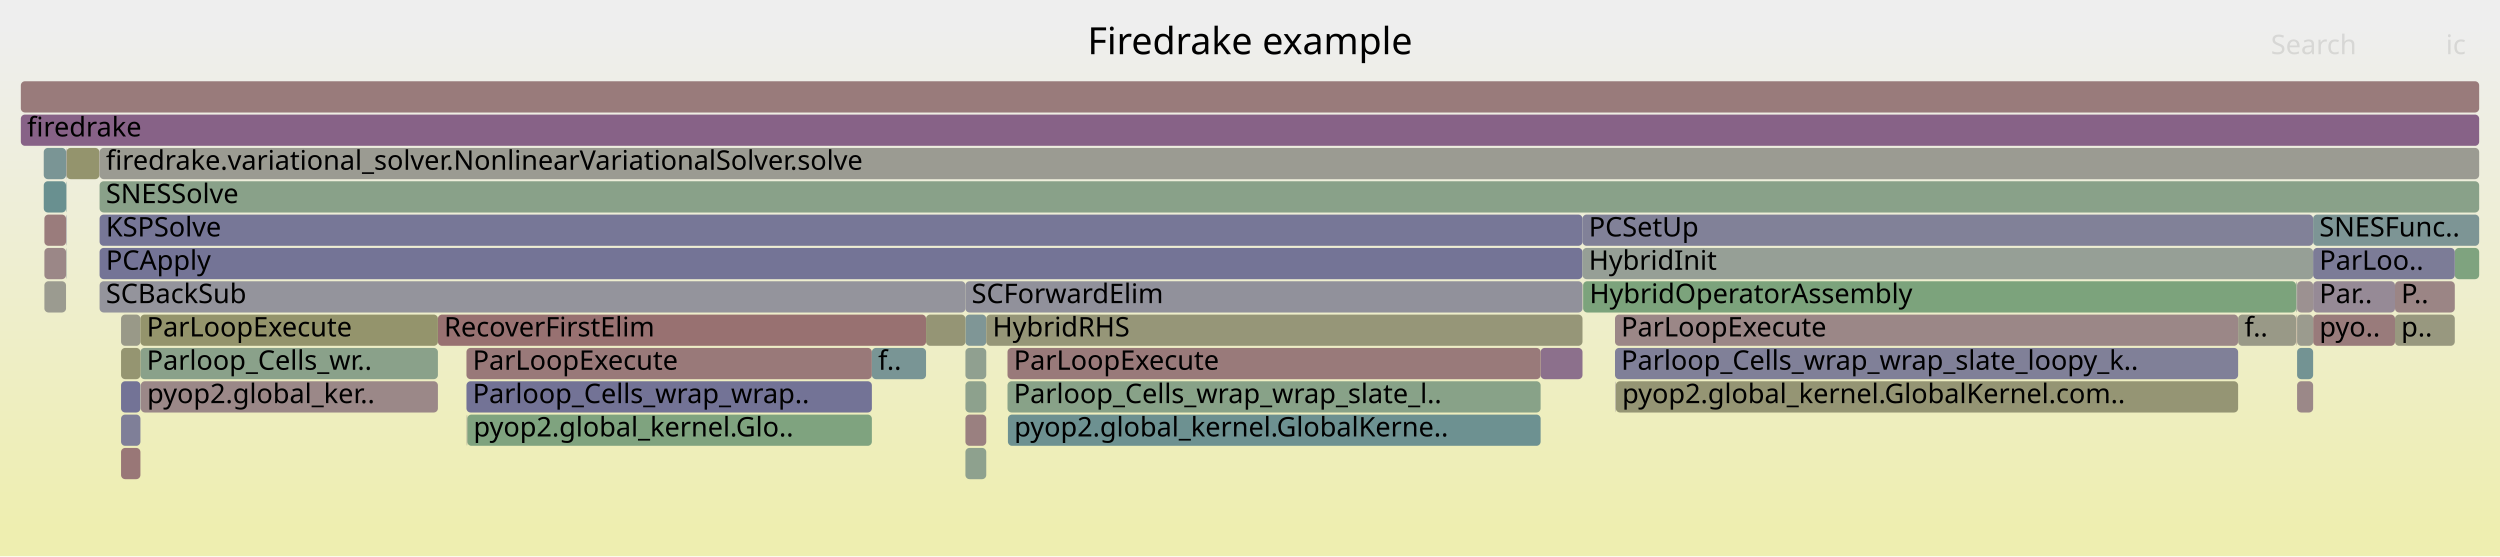
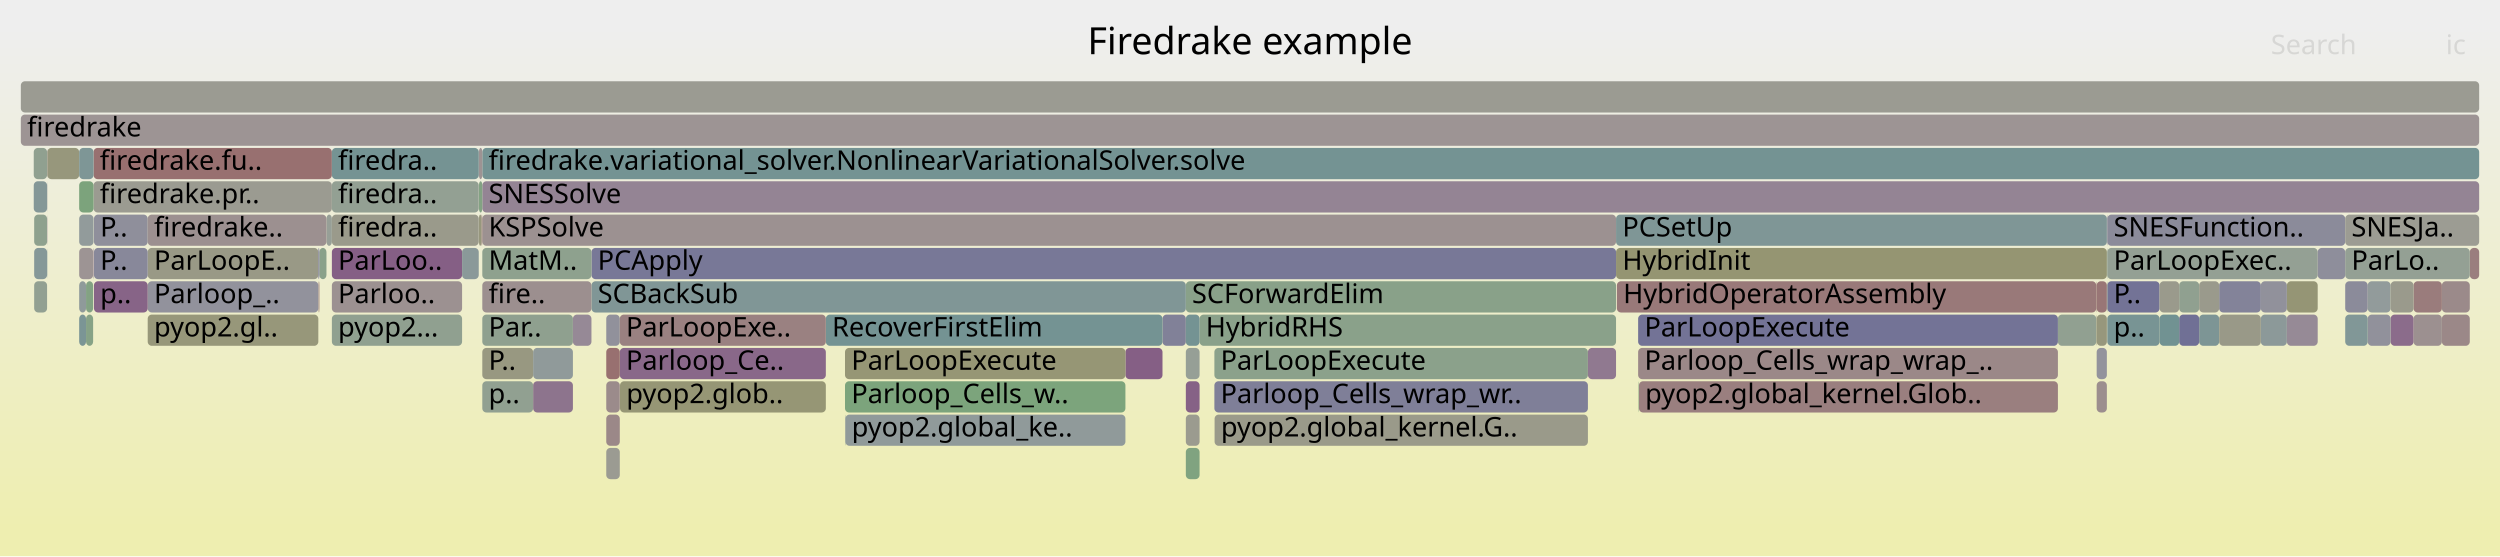
<svg xmlns="http://www.w3.org/2000/svg" version="1.1" width="1200" height="267" viewBox="0 0 1200 267">
  <defs>
    <linearGradient id="background" y1="0" y2="1" x1="0" x2="0">
      <stop stop-color="#eeeeee" offset="5%" />
      <stop stop-color="#eeeeb0" offset="95%" />
    </linearGradient>
  </defs>
  <style type="text/css">
	text { font-family:Verdana; font-size:13px; fill:rgb(0,0,0); }
	#search, #ignorecase { opacity:0.1; cursor:pointer; }
	#search:hover, #search.show, #ignorecase:hover, #ignorecase.show { opacity:1; }
	#subtitle { text-anchor:middle; font-color:rgb(160,160,160); }
	#title { text-anchor:middle; font-size:18px}
	#unzoom { cursor:pointer; }
	#frames &gt; *:hover { stroke:black; stroke-width:0.5; cursor:pointer; }
	.hide { display:none; }
	.parent { opacity:0.5; }
</style>
  <rect x="0.0" y="0" width="1200.0" height="267.0" fill="url(#background)" />
  <text id="title" x="600.00" y="26">Firedrake example</text>
  <text id="details" x="10.00" y="249"> </text>
  <text id="unzoom" x="10.00" y="26" class="hide">Reset Zoom</text>
  <text id="search" x="1090.00" y="26">Search</text>
  <text id="ignorecase" x="1174.00" y="26">ic</text>
  <text id="matched" x="1090.00" y="249"> </text>
  <g id="frames">
    <g>
-       <rect x="463.4" y="151" width="10.0" height="15.0" fill="rgb(126.775,149.905,149.905)" rx="2" ry="2" />
-       <text x="466.37" y="161.5" />
-     </g>
-     <g>
-       <rect x="58.1" y="151" width="9.3" height="15.0" fill="rgb(153.368,153.368,135.552)" rx="2" ry="2" />
-       <text x="61.13" y="161.5" />
-     </g>
-     <g>
-       <rect x="10.0" y="55" width="1180.0" height="15.0" fill="rgb(134.681,98.245,134.681)" rx="2" ry="2" />
+       <rect x="1136.5" y="135" width="11.0" height="15.0" fill="rgb(146.251,154.954,154.954)" rx="2" ry="2" />
+       <text x="1139.54" y="145.5" />
+     </g>
+     <g>
+       <rect x="10.0" y="55" width="1180.0" height="15.0" fill="rgb(156.648,147.636,147.636)" rx="2" ry="2" />
      <text x="13.00" y="65.5">firedrake</text>
    </g>
    <g>
-       <rect x="1102.1" y="151" width="0.2" height="15.0" fill="rgb(153.151,120.828,120.828)" rx="2" ry="2" />
-       <text x="1105.08" y="161.5" />
-     </g>
-     <g>
-       <rect x="1149.6" y="151" width="28.7" height="15.0" fill="rgb(151.547,151.547,126.728)" rx="2" ry="2" />
-       <text x="1152.56" y="161.5">p..</text>
-     </g>
-     <g>
-       <rect x="1178.3" y="119" width="11.7" height="15.0" fill="rgb(126.661,163.102,126.661)" rx="2" ry="2" />
-       <text x="1181.27" y="129.5" />
-     </g>
-     <g>
-       <rect x="58.1" y="199" width="9.3" height="15.0" fill="rgb(126.958,126.958,151.992)" rx="2" ry="2" />
-       <text x="61.13" y="209.5" />
-     </g>
-     <g>
-       <rect x="31.9" y="71" width="15.8" height="15.0" fill="rgb(147.808,147.808,108.609)" rx="2" ry="2" />
-       <text x="34.94" y="81.5" />
-     </g>
-     <g>
-       <rect x="1102.6" y="167" width="7.7" height="15.0" fill="rgb(114.648,146.761,146.761)" rx="2" ry="2" />
-       <text x="1105.63" y="177.5" />
-     </g>
-     <g>
-       <rect x="224.3" y="199" width="194.2" height="15.0" fill="rgb(127.08,163.034,127.08)" rx="2" ry="2" />
-       <text x="227.26" y="209.5">pyop2.global_kernel.Glo..</text>
-     </g>
-     <g>
-       <rect x="463.4" y="183" width="10.0" height="15.0" fill="rgb(140.704,160.816,140.704)" rx="2" ry="2" />
-       <text x="466.37" y="193.5" />
-     </g>
-     <g>
-       <rect x="775.6" y="183" width="298.7" height="15.0" fill="rgb(149.434,149.434,116.49)" rx="2" ry="2" />
-       <text x="778.61" y="193.5">pyop2.global_kernel.GlobalKernel.com..</text>
-     </g>
-     <g>
-       <rect x="1110.3" y="151" width="39.3" height="15.0" fill="rgb(153.476,123.319,123.319)" rx="2" ry="2" />
-       <text x="1113.29" y="161.5">pyo..</text>
-     </g>
-     <g>
-       <rect x="759.6" y="103" width="350.7" height="15.0" fill="rgb(128.997,128.997,152.386)" rx="2" ry="2" />
-       <text x="762.61" y="113.5">PCSetUp</text>
-     </g>
-     <g>
-       <rect x="775.2" y="167" width="299.1" height="15.0" fill="rgb(127.726,127.726,152.14)" rx="2" ry="2" />
-       <text x="778.16" y="177.5">Parloop_Cells_wrap_wrap_slate_loopy_k..</text>
-     </g>
-     <g>
-       <rect x="473.4" y="151" width="286.2" height="15.0" fill="rgb(150.215,150.215,120.272)" rx="2" ry="2" />
-       <text x="476.43" y="161.5">HybridRHS</text>
-     </g>
-     <g>
-       <rect x="67.4" y="167" width="142.8" height="15.0" fill="rgb(137.73,161.3,137.73)" rx="2" ry="2" />
-       <text x="70.41" y="177.5">Parloop_Cells_wr..</text>
-     </g>
-     <g>
-       <rect x="223.9" y="167" width="194.6" height="15.0" fill="rgb(153.112,120.524,120.524)" rx="2" ry="2" />
-       <text x="226.88" y="177.5">ParLoopExecute</text>
-     </g>
-     <g>
-       <rect x="21.3" y="103" width="10.4" height="15.0" fill="rgb(153.576,124.081,124.081)" rx="2" ry="2" />
-       <text x="24.31" y="113.5" />
-     </g>
-     <g>
-       <rect x="463.4" y="135" width="296.2" height="15.0" fill="rgb(145.059,145.059,155.495)" rx="2" ry="2" />
-       <text x="466.37" y="145.5">SCForwardElim</text>
-     </g>
-     <g>
-       <rect x="1102.6" y="183" width="7.7" height="15.0" fill="rgb(155.138,136.058,136.058)" rx="2" ry="2" />
-       <text x="1105.63" y="193.5" />
-     </g>
-     <g>
-       <rect x="67.6" y="183" width="142.6" height="15.0" fill="rgb(155.121,135.925,135.925)" rx="2" ry="2" />
-       <text x="70.60" y="193.5">pyop2.global_ker..</text>
-     </g>
-     <g>
-       <rect x="47.8" y="135" width="415.6" height="15.0" fill="rgb(147.618,147.618,155.991)" rx="2" ry="2" />
-       <text x="50.84" y="145.5">SCBackSub</text>
-     </g>
-     <g>
-       <rect x="58.1" y="215" width="9.3" height="15.0" fill="rgb(152.898,118.885,118.885)" rx="2" ry="2" />
-       <text x="61.13" y="225.5" />
-     </g>
-     <g>
-       <rect x="47.8" y="87" width="1142.2" height="15.0" fill="rgb(137.454,161.345,137.454)" rx="2" ry="2" />
-       <text x="50.84" y="97.5">SNESSolve</text>
-     </g>
-     <g>
-       <rect x="31.7" y="71" width="0.2" height="15.0" fill="rgb(146.286,146.286,155.733)" rx="2" ry="2" />
-       <text x="34.73" y="81.5" />
-     </g>
-     <g>
-       <rect x="47.7" y="71" width="0.1" height="15.0" fill="rgb(155.289,137.214,137.214)" rx="2" ry="2" />
-       <text x="50.71" y="81.5" />
-     </g>
-     <g>
-       <rect x="21.3" y="135" width="10.4" height="15.0" fill="rgb(155.114,155.114,144.013)" rx="2" ry="2" />
-       <text x="24.31" y="145.5" />
-     </g>
-     <g>
-       <rect x="10.0" y="39" width="1180.0" height="15.0" fill="rgb(153.488,123.407,123.407)" rx="2" ry="2" />
+       <rect x="44.7" y="119" width="0.2" height="15.0" fill="rgb(138.394,107.759,138.394)" rx="2" ry="2" />
+       <text x="47.73" y="129.5" />
+     </g>
+     <g>
+       <rect x="1011.3" y="103" width="0.2" height="15.0" fill="rgb(120.767,120.767,150.794)" rx="2" ry="2" />
+       <text x="1014.33" y="113.5" />
+     </g>
+     <g>
+       <rect x="1006.4" y="151" width="4.9" height="15.0" fill="rgb(151.086,151.086,124.494)" rx="2" ry="2" />
+       <text x="1009.36" y="161.5" />
+     </g>
+     <g>
+       <rect x="1158.5" y="151" width="13.6" height="15.0" fill="rgb(156.193,144.145,144.145)" rx="2" ry="2" />
+       <text x="1161.53" y="161.5" />
+     </g>
+     <g>
+       <rect x="1185.5" y="119" width="4.5" height="15.0" fill="rgb(153.859,126.254,126.254)" rx="2" ry="2" />
+       <text x="1188.53" y="129.5" />
+     </g>
+     <g>
+       <rect x="70.9" y="151" width="81.9" height="15.0" fill="rgb(150.583,150.583,122.058)" rx="2" ry="2" />
+       <text x="73.93" y="161.5">pyop2.gl..</text>
+     </g>
+     <g>
+       <rect x="575.8" y="151" width="199.9" height="15.0" fill="rgb(138.151,161.231,138.151)" rx="2" ry="2" />
+       <text x="578.78" y="161.5">HybridRHS</text>
+     </g>
+     <g>
+       <rect x="231.5" y="151" width="43.5" height="15.0" fill="rgb(142.959,160.449,142.959)" rx="2" ry="2" />
+       <text x="234.52" y="161.5">Par..</text>
+     </g>
+     <g>
+       <rect x="786.7" y="183" width="201.1" height="15.0" fill="rgb(153.963,127.053,127.053)" rx="2" ry="2" />
+       <text x="789.66" y="193.5">pyop2.global_kernel.Glob..</text>
+     </g>
+     <g>
+       <rect x="231.5" y="103" width="544.2" height="15.0" fill="rgb(156.287,144.867,144.867)" rx="2" ry="2" />
+       <text x="234.52" y="113.5">KSPSolve</text>
+     </g>
+     <g>
+       <rect x="582.9" y="167" width="179.3" height="15.0" fill="rgb(139.445,161.021,139.445)" rx="2" ry="2" />
+       <text x="585.88" y="177.5">ParLoopExecute</text>
+     </g>
+     <g>
+       <rect x="10.0" y="39" width="1180.0" height="15.0" fill="rgb(155.477,155.477,145.775)" rx="2" ry="2" />
      <text x="13.00" y="49.5" />
    </g>
    <g>
-       <rect x="47.8" y="119" width="711.8" height="15.0" fill="rgb(115.696,115.696,149.812)" rx="2" ry="2" />
-       <text x="50.84" y="129.5">PCApply</text>
-     </g>
-     <g>
-       <rect x="483.8" y="199" width="255.7" height="15.0" fill="rgb(108.8,145.245,145.245)" rx="2" ry="2" />
-       <text x="486.82" y="209.5">pyop2.global_kernel.GlobalKerne..</text>
-     </g>
-     <g>
-       <rect x="31.7" y="87" width="0.2" height="15.0" fill="rgb(105.486,144.385,144.385)" rx="2" ry="2" />
-       <text x="34.73" y="97.5" />
-     </g>
-     <g>
-       <rect x="21.3" y="119" width="10.4" height="15.0" fill="rgb(154.962,134.709,134.709)" rx="2" ry="2" />
-       <text x="24.31" y="129.5" />
-     </g>
-     <g>
-       <rect x="223.9" y="183" width="194.6" height="15.0" fill="rgb(115.168,115.168,149.71)" rx="2" ry="2" />
-       <text x="226.88" y="193.5">Parloop_Cells_wrap_wrap..</text>
-     </g>
-     <g>
-       <rect x="1102.6" y="151" width="7.7" height="15.0" fill="rgb(154.603,154.603,141.536)" rx="2" ry="2" />
-       <text x="1105.63" y="161.5" />
-     </g>
-     <g>
-       <rect x="1102.3" y="135" width="0.2" height="15.0" fill="rgb(155.739,155.739,147.043)" rx="2" ry="2" />
-       <text x="1105.33" y="145.5" />
-     </g>
-     <g>
-       <rect x="58.1" y="183" width="9.3" height="15.0" fill="rgb(114.861,114.861,149.65)" rx="2" ry="2" />
-       <text x="61.13" y="193.5" />
-     </g>
-     <g>
-       <rect x="1074.3" y="151" width="27.8" height="15.0" fill="rgb(153.235,153.235,134.906)" rx="2" ry="2" />
-       <text x="1077.34" y="161.5">f..</text>
-     </g>
-     <g>
-       <rect x="224.0" y="199" width="0.3" height="15.0" fill="rgb(154.464,154.464,140.864)" rx="2" ry="2" />
-       <text x="227.04" y="209.5" />
-     </g>
-     <g>
-       <rect x="210.2" y="151" width="234.3" height="15.0" fill="rgb(152.108,112.827,112.827)" rx="2" ry="2" />
-       <text x="213.16" y="161.5">RecoverFirstElim</text>
-     </g>
-     <g>
-       <rect x="418.5" y="167" width="26.0" height="15.0" fill="rgb(121.4,148.511,148.511)" rx="2" ry="2" />
-       <text x="421.50" y="177.5">f..</text>
-     </g>
-     <g>
-       <rect x="1102.6" y="135" width="7.7" height="15.0" fill="rgb(156.278,144.797,144.797)" rx="2" ry="2" />
-       <text x="1105.63" y="145.5" />
-     </g>
-     <g>
-       <rect x="67.4" y="151" width="142.8" height="15.0" fill="rgb(147.706,147.706,108.116)" rx="2" ry="2" />
-       <text x="70.41" y="161.5">ParLoopExecute</text>
-     </g>
-     <g>
-       <rect x="1149.6" y="135" width="28.7" height="15.0" fill="rgb(154.705,132.741,132.741)" rx="2" ry="2" />
-       <text x="1152.56" y="145.5">P..</text>
-     </g>
-     <g>
-       <rect x="1102.1" y="135" width="0.2" height="15.0" fill="rgb(143.786,160.314,143.786)" rx="2" ry="2" />
-       <text x="1105.08" y="145.5" />
-     </g>
-     <g>
-       <rect x="463.4" y="199" width="10.0" height="15.0" fill="rgb(154.142,128.419,128.419)" rx="2" ry="2" />
-       <text x="466.37" y="209.5" />
-     </g>
-     <g>
-       <rect x="21.0" y="87" width="10.7" height="15.0" fill="rgb(105.425,144.37,144.37)" rx="2" ry="2" />
-       <text x="23.98" y="97.5" />
-     </g>
-     <g>
-       <rect x="759.9" y="135" width="342.2" height="15.0" fill="rgb(124.422,163.466,124.422)" rx="2" ry="2" />
-       <text x="762.95" y="145.5">HybridOperatorAssembly</text>
-     </g>
-     <g>
-       <rect x="463.4" y="215" width="10.0" height="15.0" fill="rgb(142.318,160.553,142.318)" rx="2" ry="2" />
-       <text x="466.37" y="225.5" />
-     </g>
-     <g>
-       <rect x="739.5" y="167" width="20.1" height="15.0" fill="rgb(139.862,111.522,139.862)" rx="2" ry="2" />
-       <text x="742.53" y="177.5" />
-     </g>
-     <g>
-       <rect x="1110.3" y="135" width="39.3" height="15.0" fill="rgb(150.293,138.25,150.293)" rx="2" ry="2" />
-       <text x="1113.29" y="145.5">Par..</text>
-     </g>
-     <g>
-       <rect x="1110.3" y="103" width="79.7" height="15.0" fill="rgb(124.724,149.373,149.373)" rx="2" ry="2" />
-       <text x="1113.29" y="113.5">SNESFunc..</text>
-     </g>
-     <g>
-       <rect x="759.6" y="119" width="350.7" height="15.0" fill="rgb(149.532,159.378,149.532)" rx="2" ry="2" />
-       <text x="762.61" y="129.5">HybridInit</text>
-     </g>
-     <g>
-       <rect x="58.1" y="167" width="9.3" height="15.0" fill="rgb(148.786,148.786,113.345)" rx="2" ry="2" />
-       <text x="61.13" y="177.5" />
-     </g>
-     <g>
-       <rect x="1102.5" y="135" width="0.1" height="15.0" fill="rgb(132.51,151.391,151.391)" rx="2" ry="2" />
-       <text x="1105.45" y="145.5" />
-     </g>
-     <g>
-       <rect x="463.4" y="167" width="10.0" height="15.0" fill="rgb(144.353,160.222,144.353)" rx="2" ry="2" />
-       <text x="466.37" y="177.5" />
-     </g>
-     <g>
-       <rect x="483.6" y="183" width="255.9" height="15.0" fill="rgb(135.713,161.628,135.713)" rx="2" ry="2" />
-       <text x="486.60" y="193.5">Parloop_Cells_wrap_wrap_slate_l..</text>
-     </g>
-     <g>
-       <rect x="31.7" y="103" width="0.2" height="15.0" fill="rgb(130.728,130.728,152.722)" rx="2" ry="2" />
-       <text x="34.73" y="113.5" />
-     </g>
-     <g>
-       <rect x="47.8" y="71" width="1142.2" height="15.0" fill="rgb(155.432,155.432,145.555)" rx="2" ry="2" />
-       <text x="50.84" y="81.5">firedrake.variational_solver.NonlinearVariationalSolver.solve</text>
-     </g>
-     <g>
-       <rect x="47.8" y="103" width="711.8" height="15.0" fill="rgb(119.435,119.435,150.536)" rx="2" ry="2" />
-       <text x="50.84" y="113.5">KSPSolve</text>
-     </g>
-     <g>
-       <rect x="1110.3" y="119" width="68.0" height="15.0" fill="rgb(124.254,124.254,151.468)" rx="2" ry="2" />
-       <text x="1113.29" y="129.5">ParLoo..</text>
-     </g>
-     <g>
-       <rect x="775.4" y="183" width="0.2" height="15.0" fill="rgb(151.427,141.157,151.427)" rx="2" ry="2" />
-       <text x="778.41" y="193.5" />
-     </g>
-     <g>
-       <rect x="21.0" y="71" width="10.7" height="15.0" fill="rgb(121.993,148.665,148.665)" rx="2" ry="2" />
-       <text x="23.98" y="81.5" />
-     </g>
-     <g>
-       <rect x="31.7" y="119" width="0.2" height="15.0" fill="rgb(141.725,153.781,153.781)" rx="2" ry="2" />
-       <text x="34.73" y="129.5" />
-     </g>
-     <g>
-       <rect x="444.5" y="151" width="18.9" height="15.0" fill="rgb(149.479,149.479,116.706)" rx="2" ry="2" />
-       <text x="447.55" y="161.5" />
-     </g>
-     <g>
-       <rect x="775.2" y="151" width="299.1" height="15.0" fill="rgb(155.035,135.266,135.266)" rx="2" ry="2" />
-       <text x="778.16" y="161.5">ParLoopExecute</text>
-     </g>
-     <g>
-       <rect x="483.6" y="167" width="255.9" height="15.0" fill="rgb(153.299,121.96,121.96)" rx="2" ry="2" />
-       <text x="486.60" y="177.5">ParLoopExecute</text>
+       <rect x="786.3" y="167" width="201.5" height="15.0" fill="rgb(155.183,136.404,136.404)" rx="2" ry="2" />
+       <text x="789.35" y="177.5">Parloop_Cells_wrap_wrap_..</text>
+     </g>
+     <g>
+       <rect x="16.2" y="71" width="6.4" height="15.0" fill="rgb(143.915,160.293,143.915)" rx="2" ry="2" />
+       <text x="19.18" y="81.5" />
+     </g>
+     <g>
+       <rect x="291.0" y="183" width="6.5" height="15.0" fill="rgb(155.485,138.717,138.717)" rx="2" ry="2" />
+       <text x="294.05" y="193.5" />
+     </g>
+     <g>
+       <rect x="569.2" y="199" width="6.6" height="15.0" fill="rgb(154.881,154.881,142.883)" rx="2" ry="2" />
+       <text x="572.16" y="209.5" />
+     </g>
+     <g>
+       <rect x="1097.7" y="135" width="14.8" height="15.0" fill="rgb(149.484,149.484,116.731)" rx="2" ry="2" />
+       <text x="1100.73" y="145.5" />
+     </g>
+     <g>
+       <rect x="291.0" y="215" width="6.5" height="15.0" fill="rgb(155.489,155.489,145.83)" rx="2" ry="2" />
+       <text x="294.05" y="225.5" />
+     </g>
+     <g>
+       <rect x="1011.5" y="103" width="114.2" height="15.0" fill="rgb(139.044,139.044,154.331)" rx="2" ry="2" />
+       <text x="1014.54" y="113.5">SNESFunction..</text>
+     </g>
+     <g>
+       <rect x="583.0" y="199" width="179.2" height="15.0" fill="rgb(153.9,153.9,138.13)" rx="2" ry="2" />
+       <text x="586.04" y="209.5">pyop2.global_kernel.G..</text>
+     </g>
+     <g>
+       <rect x="152.9" y="135" width="0.4" height="15.0" fill="rgb(152.651,116.992,116.992)" rx="2" ry="2" />
+       <text x="155.95" y="145.5" />
+     </g>
+     <g>
+       <rect x="775.7" y="119" width="235.6" height="15.0" fill="rgb(148.861,148.861,113.713)" rx="2" ry="2" />
+       <text x="778.75" y="129.5">HybridInit</text>
+     </g>
+     <g>
+       <rect x="22.7" y="71" width="15.3" height="15.0" fill="rgb(150.936,150.936,123.767)" rx="2" ry="2" />
+       <text x="25.73" y="81.5" />
+     </g>
+     <g>
+       <rect x="1085.2" y="151" width="12.5" height="15.0" fill="rgb(139.801,153.282,153.282)" rx="2" ry="2" />
+       <text x="1088.21" y="161.5" />
+     </g>
+     <g>
+       <rect x="159.3" y="119" width="62.5" height="15.0" fill="rgb(133.311,94.733,133.311)" rx="2" ry="2" />
+       <text x="162.26" y="129.5">ParLoo..</text>
+     </g>
+     <g>
+       <rect x="16.4" y="103" width="6.2" height="15.0" fill="rgb(142.049,160.597,142.049)" rx="2" ry="2" />
+       <text x="19.38" y="113.5" />
+     </g>
+     <g>
+       <rect x="22.6" y="87" width="0.1" height="15.0" fill="rgb(146.646,146.646,155.803)" rx="2" ry="2" />
+       <text x="25.59" y="97.5" />
+     </g>
+     <g>
+       <rect x="45.1" y="103" width="25.8" height="15.0" fill="rgb(143.33,143.33,155.161)" rx="2" ry="2" />
+       <text x="48.08" y="113.5">P..</text>
+     </g>
+     <g>
+       <rect x="1046.0" y="135" width="9.6" height="15.0" fill="rgb(144.403,160.213,144.403)" rx="2" ry="2" />
+       <text x="1049.02" y="145.5" />
+     </g>
+     <g>
+       <rect x="231.5" y="167" width="24.4" height="15.0" fill="rgb(151.933,151.933,128.596)" rx="2" ry="2" />
+       <text x="234.52" y="177.5">P..</text>
+     </g>
+     <g>
+       <rect x="1172.1" y="135" width="13.4" height="15.0" fill="rgb(155.33,137.529,137.529)" rx="2" ry="2" />
+       <text x="1175.07" y="145.5" />
+     </g>
+     <g>
+       <rect x="16.4" y="135" width="6.2" height="15.0" fill="rgb(146.18,159.924,146.18)" rx="2" ry="2" />
+       <text x="19.38" y="145.5" />
+     </g>
+     <g>
+       <rect x="987.8" y="151" width="18.4" height="15.0" fill="rgb(145.227,160.079,145.227)" rx="2" ry="2" />
+       <text x="990.76" y="161.5" />
+     </g>
+     <g>
+       <rect x="569.2" y="167" width="6.6" height="15.0" fill="rgb(149.537,159.378,149.537)" rx="2" ry="2" />
+       <text x="572.16" y="177.5" />
+     </g>
+     <g>
+       <rect x="291.0" y="151" width="6.5" height="15.0" fill="rgb(144.914,144.914,155.467)" rx="2" ry="2" />
+       <text x="294.05" y="161.5" />
+     </g>
+     <g>
+       <rect x="41.3" y="135" width="3.4" height="15.0" fill="rgb(131.454,162.321,131.454)" rx="2" ry="2" />
+       <text x="44.34" y="145.5" />
+     </g>
+     <g>
+       <rect x="16.4" y="119" width="6.2" height="15.0" fill="rgb(133.278,151.591,151.591)" rx="2" ry="2" />
+       <text x="19.38" y="129.5" />
+     </g>
+     <g>
+       <rect x="153.3" y="119" width="3.4" height="15.0" fill="rgb(138.158,161.23,138.158)" rx="2" ry="2" />
+       <text x="156.33" y="129.5" />
+     </g>
+     <g>
+       <rect x="1011.3" y="119" width="0.2" height="15.0" fill="rgb(139.377,161.032,139.377)" rx="2" ry="2" />
+       <text x="1014.33" y="129.5" />
+     </g>
+     <g>
+       <rect x="1097.7" y="151" width="14.8" height="15.0" fill="rgb(150.291,138.245,150.291)" rx="2" ry="2" />
+       <text x="1100.73" y="161.5" />
+     </g>
+     <g>
+       <rect x="70.9" y="119" width="81.9" height="15.0" fill="rgb(153.008,153.008,133.808)" rx="2" ry="2" />
+       <text x="73.93" y="129.5">ParLoopE..</text>
+     </g>
+     <g>
+       <rect x="1158.5" y="135" width="13.6" height="15.0" fill="rgb(153.516,123.625,123.625)" rx="2" ry="2" />
+       <text x="1161.53" y="145.5" />
+     </g>
+     <g>
+       <rect x="1006.4" y="183" width="4.9" height="15.0" fill="rgb(155.904,141.931,141.931)" rx="2" ry="2" />
+       <text x="1009.36" y="193.5" />
+     </g>
+     <g>
+       <rect x="1147.5" y="135" width="11.0" height="15.0" fill="rgb(154.37,154.37,140.407)" rx="2" ry="2" />
+       <text x="1150.55" y="145.5" />
+     </g>
+     <g>
+       <rect x="231.5" y="71" width="958.5" height="15.0" fill="rgb(116.087,147.134,147.134)" rx="2" ry="2" />
+       <text x="234.52" y="81.5">firedrake.variational_solver.NonlinearVariationalSolver.solve</text>
+     </g>
+     <g>
+       <rect x="283.9" y="119" width="491.8" height="15.0" fill="rgb(120.497,120.497,150.741)" rx="2" ry="2" />
+       <text x="286.89" y="129.5">PCApply</text>
+     </g>
+     <g>
+       <rect x="786.3" y="151" width="201.5" height="15.0" fill="rgb(115.485,115.485,149.771)" rx="2" ry="2" />
+       <text x="789.35" y="161.5">ParLoopExecute</text>
+     </g>
+     <g>
+       <rect x="1006.4" y="167" width="4.9" height="15.0" fill="rgb(146.902,146.902,155.852)" rx="2" ry="2" />
+       <text x="1009.36" y="177.5" />
+     </g>
+     <g>
+       <rect x="405.6" y="183" width="134.6" height="15.0" fill="rgb(123.7,163.584,123.7)" rx="2" ry="2" />
+       <text x="408.64" y="193.5">Parloop_Cells_w..</text>
+     </g>
+     <g>
+       <rect x="16.2" y="87" width="6.4" height="15.0" fill="rgb(131.761,151.197,151.197)" rx="2" ry="2" />
+       <text x="19.18" y="97.5" />
+     </g>
+     <g>
+       <rect x="776.1" y="135" width="230.1" height="15.0" fill="rgb(153.113,120.532,120.532)" rx="2" ry="2" />
+       <text x="779.14" y="145.5">HybridOperatorAssembly</text>
+     </g>
+     <g>
+       <rect x="38.0" y="135" width="3.3" height="15.0" fill="rgb(142.955,154.1,154.1)" rx="2" ry="2" />
+       <text x="40.97" y="145.5" />
+     </g>
+     <g>
+       <rect x="1055.6" y="151" width="9.6" height="15.0" fill="rgb(124.758,149.382,149.382)" rx="2" ry="2" />
+       <text x="1058.60" y="161.5" />
+     </g>
+     <g>
+       <rect x="229.8" y="71" width="0.1" height="15.0" fill="rgb(129.778,129.778,152.538)" rx="2" ry="2" />
+       <text x="232.78" y="81.5" />
+     </g>
+     <g>
+       <rect x="1006.2" y="151" width="0.2" height="15.0" fill="rgb(150.687,150.687,122.559)" rx="2" ry="2" />
+       <text x="1009.20" y="161.5" />
+     </g>
+     <g>
+       <rect x="229.9" y="71" width="1.6" height="15.0" fill="rgb(156.564,146.994,146.994)" rx="2" ry="2" />
+       <text x="232.92" y="81.5" />
+     </g>
+     <g>
+       <rect x="405.6" y="199" width="0.2" height="15.0" fill="rgb(131.385,151.1,151.1)" rx="2" ry="2" />
+       <text x="408.64" y="209.5" />
+     </g>
+     <g>
+       <rect x="569.2" y="183" width="6.6" height="15.0" fill="rgb(134.487,97.748,134.487)" rx="2" ry="2" />
+       <text x="572.16" y="193.5" />
+     </g>
+     <g>
+       <rect x="44.9" y="87" width="114.4" height="15.0" fill="rgb(155.247,155.247,144.659)" rx="2" ry="2" />
+       <text x="47.91" y="97.5">firedrake.pr..</text>
+     </g>
+     <g>
+       <rect x="558.0" y="151" width="11.2" height="15.0" fill="rgb(129.173,129.173,152.421)" rx="2" ry="2" />
+       <text x="560.96" y="161.5" />
+     </g>
+     <g>
+       <rect x="255.9" y="167" width="19.1" height="15.0" fill="rgb(143.959,154.36,154.36)" rx="2" ry="2" />
+       <text x="258.87" y="177.5" />
+     </g>
+     <g>
+       <rect x="70.9" y="135" width="81.9" height="15.0" fill="rgb(145.575,145.575,155.595)" rx="2" ry="2" />
+       <text x="73.93" y="145.5">Parloop_..</text>
+     </g>
+     <g>
+       <rect x="1011.5" y="135" width="25.1" height="15.0" fill="rgb(114.938,114.938,149.665)" rx="2" ry="2" />
+       <text x="1014.54" y="145.5">P..</text>
+     </g>
+     <g>
+       <rect x="762.2" y="167" width="13.5" height="15.0" fill="rgb(143.583,121.057,143.583)" rx="2" ry="2" />
+       <text x="765.20" y="177.5" />
+     </g>
+     <g>
+       <rect x="1125.7" y="119" width="59.8" height="15.0" fill="rgb(148.203,159.595,148.203)" rx="2" ry="2" />
+       <text x="1128.70" y="129.5">ParLo..</text>
+     </g>
+     <g>
+       <rect x="1006.4" y="135" width="4.9" height="15.0" fill="rgb(152.72,117.517,117.517)" rx="2" ry="2" />
+       <text x="1009.36" y="145.5" />
+     </g>
+     <g>
+       <rect x="1085.2" y="135" width="12.5" height="15.0" fill="rgb(145.029,145.029,155.489)" rx="2" ry="2" />
+       <text x="1088.21" y="145.5" />
+     </g>
+     <g>
+       <rect x="396.4" y="151" width="161.6" height="15.0" fill="rgb(116.162,147.153,147.153)" rx="2" ry="2" />
+       <text x="399.39" y="161.5">RecoverFirstElim</text>
+     </g>
+     <g>
+       <rect x="297.5" y="167" width="98.9" height="15.0" fill="rgb(136.929,104.004,136.929)" rx="2" ry="2" />
+       <text x="300.48" y="177.5">Parloop_Ce..</text>
+     </g>
+     <g>
+       <rect x="231.5" y="119" width="52.4" height="15.0" fill="rgb(142.37,160.544,142.37)" rx="2" ry="2" />
+       <text x="234.52" y="129.5">MatM..</text>
+     </g>
+     <g>
+       <rect x="38.0" y="119" width="6.7" height="15.0" fill="rgb(156.76,148.493,148.493)" rx="2" ry="2" />
+       <text x="40.97" y="129.5" />
+     </g>
+     <g>
+       <rect x="540.2" y="167" width="17.8" height="15.0" fill="rgb(133.444,95.076,133.444)" rx="2" ry="2" />
+       <text x="543.22" y="177.5" />
+     </g>
+     <g>
+       <rect x="38.0" y="87" width="6.9" height="15.0" fill="rgb(124.285,163.489,124.285)" rx="2" ry="2" />
+       <text x="40.97" y="97.5" />
+     </g>
+     <g>
+       <rect x="22.6" y="71" width="0.1" height="15.0" fill="rgb(156.292,144.905,144.905)" rx="2" ry="2" />
+       <text x="25.59" y="81.5" />
+     </g>
+     <g>
+       <rect x="41.3" y="151" width="3.4" height="15.0" fill="rgb(134.3,161.858,134.3)" rx="2" ry="2" />
+       <text x="44.34" y="161.5" />
+     </g>
+     <g>
+       <rect x="231.1" y="103" width="0.4" height="15.0" fill="rgb(153.015,119.784,119.784)" rx="2" ry="2" />
+       <text x="234.11" y="113.5" />
+     </g>
+     <g>
+       <rect x="22.6" y="119" width="0.1" height="15.0" fill="rgb(125.456,149.563,149.563)" rx="2" ry="2" />
+       <text x="25.59" y="129.5" />
+     </g>
+     <g>
+       <rect x="582.9" y="183" width="179.3" height="15.0" fill="rgb(127.212,127.212,152.041)" rx="2" ry="2" />
+       <text x="585.88" y="193.5">Parloop_Cells_wrap_wr..</text>
+     </g>
+     <g>
+       <rect x="569.2" y="215" width="6.6" height="15.0" fill="rgb(127.71,162.931,127.71)" rx="2" ry="2" />
+       <text x="572.16" y="225.5" />
+     </g>
+     <g>
+       <rect x="1125.7" y="135" width="10.8" height="15.0" fill="rgb(138.832,138.832,154.29)" rx="2" ry="2" />
+       <text x="1128.70" y="145.5" />
+     </g>
+     <g>
+       <rect x="1036.6" y="135" width="9.4" height="15.0" fill="rgb(154.326,154.326,140.195)" rx="2" ry="2" />
+       <text x="1039.58" y="145.5" />
+     </g>
+     <g>
+       <rect x="569.2" y="151" width="6.6" height="15.0" fill="rgb(116.033,147.12,147.12)" rx="2" ry="2" />
+       <text x="572.16" y="161.5" />
+     </g>
+     <g>
+       <rect x="1065.2" y="151" width="20.0" height="15.0" fill="rgb(153.452,153.452,135.957)" rx="2" ry="2" />
+       <text x="1068.20" y="161.5" />
+     </g>
+     <g>
+       <rect x="1065.2" y="135" width="20.0" height="15.0" fill="rgb(130.676,130.676,152.712)" rx="2" ry="2" />
+       <text x="1068.20" y="145.5" />
+     </g>
+     <g>
+       <rect x="156.7" y="103" width="2.6" height="15.0" fill="rgb(150.749,159.18,150.749)" rx="2" ry="2" />
+       <text x="159.73" y="113.5" />
+     </g>
+     <g>
+       <rect x="569.2" y="135" width="206.5" height="15.0" fill="rgb(137.241,161.379,137.241)" rx="2" ry="2" />
+       <text x="572.16" y="145.5">SCForwardElim</text>
+     </g>
+     <g>
+       <rect x="275.0" y="151" width="8.9" height="15.0" fill="rgb(149.958,137.392,149.958)" rx="2" ry="2" />
+       <text x="278.02" y="161.5" />
+     </g>
+     <g>
+       <rect x="44.9" y="71" width="114.4" height="15.0" fill="rgb(152.061,112.467,112.467)" rx="2" ry="2" />
+       <text x="47.91" y="81.5">firedrake.fu..</text>
+     </g>
+     <g>
+       <rect x="231.5" y="87" width="958.5" height="15.0" fill="rgb(147.853,131.998,147.853)" rx="2" ry="2" />
+       <text x="234.52" y="97.5">SNESSolve</text>
+     </g>
+     <g>
+       <rect x="1046.0" y="151" width="9.6" height="15.0" fill="rgb(112.488,112.488,149.191)" rx="2" ry="2" />
+       <text x="1049.02" y="161.5" />
+     </g>
+     <g>
+       <rect x="38.0" y="103" width="6.9" height="15.0" fill="rgb(146.495,155.017,155.017)" rx="2" ry="2" />
+       <text x="40.97" y="113.5" />
+     </g>
+     <g>
+       <rect x="45.1" y="119" width="25.8" height="15.0" fill="rgb(135.724,135.724,153.689)" rx="2" ry="2" />
+       <text x="48.08" y="129.5">P..</text>
+     </g>
+     <g>
+       <rect x="405.8" y="199" width="134.4" height="15.0" fill="rgb(144.454,154.488,154.488)" rx="2" ry="2" />
+       <text x="408.80" y="209.5">pyop2.global_ke..</text>
+     </g>
+     <g>
+       <rect x="38.0" y="71" width="6.9" height="15.0" fill="rgb(125.934,149.687,149.687)" rx="2" ry="2" />
+       <text x="40.97" y="81.5" />
+     </g>
+     <g>
+       <rect x="45.1" y="135" width="25.8" height="15.0" fill="rgb(135.312,99.862,135.312)" rx="2" ry="2" />
+       <text x="48.08" y="145.5">p..</text>
+     </g>
+     <g>
+       <rect x="1055.6" y="135" width="9.6" height="15.0" fill="rgb(154.345,154.345,140.288)" rx="2" ry="2" />
+       <text x="1058.60" y="145.5" />
+     </g>
+     <g>
+       <rect x="291.0" y="167" width="6.5" height="15.0" fill="rgb(152.058,112.447,112.447)" rx="2" ry="2" />
+       <text x="294.05" y="177.5" />
+     </g>
+     <g>
+       <rect x="152.8" y="119" width="0.5" height="15.0" fill="rgb(124.412,124.412,151.499)" rx="2" ry="2" />
+       <text x="155.83" y="129.5" />
+     </g>
+     <g>
+       <rect x="159.3" y="71" width="70.5" height="15.0" fill="rgb(117.086,147.393,147.393)" rx="2" ry="2" />
+       <text x="162.26" y="81.5">firedra..</text>
+     </g>
+     <g>
+       <rect x="229.9" y="103" width="1.2" height="15.0" fill="rgb(151.199,151.199,125.04)" rx="2" ry="2" />
+       <text x="232.92" y="113.5" />
+     </g>
+     <g>
+       <rect x="159.3" y="135" width="62.5" height="15.0" fill="rgb(156.252,144.596,144.596)" rx="2" ry="2" />
+       <text x="162.26" y="145.5">Parloo..</text>
+     </g>
+     <g>
+       <rect x="1006.2" y="135" width="0.2" height="15.0" fill="rgb(152.326,114.503,114.503)" rx="2" ry="2" />
+       <text x="1009.20" y="145.5" />
+     </g>
+     <g>
+       <rect x="1147.5" y="151" width="11.0" height="15.0" fill="rgb(138.625,108.351,138.625)" rx="2" ry="2" />
+       <text x="1150.55" y="161.5" />
+     </g>
+     <g>
+       <rect x="283.9" y="135" width="285.3" height="15.0" fill="rgb(128.348,150.312,150.312)" rx="2" ry="2" />
+       <text x="286.89" y="145.5">SCBackSub</text>
+     </g>
+     <g>
+       <rect x="1011.5" y="119" width="101.0" height="15.0" fill="rgb(148.479,159.55,148.479)" rx="2" ry="2" />
+       <text x="1014.54" y="129.5">ParLoopExec..</text>
+     </g>
+     <g>
+       <rect x="405.6" y="167" width="134.6" height="15.0" fill="rgb(149.547,149.547,117.037)" rx="2" ry="2" />
+       <text x="408.64" y="177.5">ParLoopExecute</text>
+     </g>
+     <g>
+       <rect x="229.9" y="87" width="1.6" height="15.0" fill="rgb(130.699,162.444,130.699)" rx="2" ry="2" />
+       <text x="232.92" y="97.5" />
+     </g>
+     <g>
+       <rect x="775.7" y="103" width="235.6" height="15.0" fill="rgb(127.41,150.069,150.069)" rx="2" ry="2" />
+       <text x="778.75" y="113.5">PCSetUp</text>
+     </g>
+     <g>
+       <rect x="38.0" y="151" width="3.3" height="15.0" fill="rgb(123.222,148.983,148.983)" rx="2" ry="2" />
+       <text x="40.97" y="161.5" />
+     </g>
+     <g>
+       <rect x="1125.7" y="103" width="64.3" height="15.0" fill="rgb(155.655,155.655,146.634)" rx="2" ry="2" />
+       <text x="1128.70" y="113.5">SNESJa..</text>
+     </g>
+     <g>
+       <rect x="1011.5" y="151" width="25.1" height="15.0" fill="rgb(119.621,148.05,148.05)" rx="2" ry="2" />
+       <text x="1014.54" y="161.5">p..</text>
+     </g>
+     <g>
+       <rect x="159.3" y="87" width="70.5" height="15.0" fill="rgb(146.672,159.844,146.672)" rx="2" ry="2" />
+       <text x="162.26" y="97.5">firedra..</text>
+     </g>
+     <g>
+       <rect x="159.3" y="151" width="62.5" height="15.0" fill="rgb(144.001,160.279,144.001)" rx="2" ry="2" />
+       <text x="162.26" y="161.5">pyop2...</text>
+     </g>
+     <g>
+       <rect x="255.9" y="183" width="19.1" height="15.0" fill="rgb(141.438,115.561,141.438)" rx="2" ry="2" />
+       <text x="258.87" y="193.5" />
+     </g>
+     <g>
+       <rect x="1112.5" y="119" width="13.2" height="15.0" fill="rgb(142.457,142.457,154.992)" rx="2" ry="2" />
+       <text x="1115.46" y="129.5" />
+     </g>
+     <g>
+       <rect x="297.5" y="151" width="98.9" height="15.0" fill="rgb(154.259,129.321,129.321)" rx="2" ry="2" />
+       <text x="300.48" y="161.5">ParLoopExe..</text>
+     </g>
+     <g>
+       <rect x="231.5" y="183" width="24.4" height="15.0" fill="rgb(145.209,160.082,145.209)" rx="2" ry="2" />
+       <text x="234.52" y="193.5">p..</text>
+     </g>
+     <g>
+       <rect x="159.3" y="103" width="70.5" height="15.0" fill="rgb(154.017,154.017,138.696)" rx="2" ry="2" />
+       <text x="162.26" y="113.5">firedra..</text>
+     </g>
+     <g>
+       <rect x="297.6" y="183" width="98.8" height="15.0" fill="rgb(149.615,149.615,117.366)" rx="2" ry="2" />
+       <text x="300.64" y="193.5">pyop2.glob..</text>
+     </g>
+     <g>
+       <rect x="70.9" y="103" width="85.8" height="15.0" fill="rgb(156.157,143.867,143.867)" rx="2" ry="2" />
+       <text x="73.93" y="113.5">firedrake..</text>
+     </g>
+     <g>
+       <rect x="291.0" y="199" width="6.5" height="15.0" fill="rgb(155.19,136.457,136.457)" rx="2" ry="2" />
+       <text x="294.05" y="209.5" />
+     </g>
+     <g>
+       <rect x="1036.6" y="151" width="9.4" height="15.0" fill="rgb(112.697,146.255,146.255)" rx="2" ry="2" />
+       <text x="1039.58" y="161.5" />
+     </g>
+     <g>
+       <rect x="22.6" y="103" width="0.1" height="15.0" fill="rgb(144.985,124.65,144.985)" rx="2" ry="2" />
+       <text x="25.59" y="113.5" />
+     </g>
+     <g>
+       <rect x="1011.3" y="135" width="0.2" height="15.0" fill="rgb(143.037,160.436,143.037)" rx="2" ry="2" />
+       <text x="1014.33" y="145.5" />
+     </g>
+     <g>
+       <rect x="231.5" y="135" width="52.4" height="15.0" fill="rgb(156.07,143.206,143.206)" rx="2" ry="2" />
+       <text x="234.52" y="145.5">fire..</text>
+     </g>
+     <g>
+       <rect x="221.8" y="119" width="8.0" height="15.0" fill="rgb(137.715,152.741,152.741)" rx="2" ry="2" />
+       <text x="224.84" y="129.5" />
+     </g>
+     <g>
+       <rect x="1172.1" y="151" width="13.4" height="15.0" fill="rgb(155.161,136.235,136.235)" rx="2" ry="2" />
+       <text x="1175.07" y="161.5" />
+     </g>
+     <g>
+       <rect x="1136.5" y="151" width="11.0" height="15.0" fill="rgb(144.951,144.951,155.474)" rx="2" ry="2" />
+       <text x="1139.54" y="161.5" />
+     </g>
+     <g>
+       <rect x="786.5" y="183" width="0.2" height="15.0" fill="rgb(126.321,163.157,126.321)" rx="2" ry="2" />
+       <text x="789.52" y="193.5" />
+     </g>
+     <g>
+       <rect x="1125.7" y="151" width="10.8" height="15.0" fill="rgb(129.356,150.574,150.574)" rx="2" ry="2" />
+       <text x="1128.70" y="161.5" />
    </g>
  </g>
</svg>
